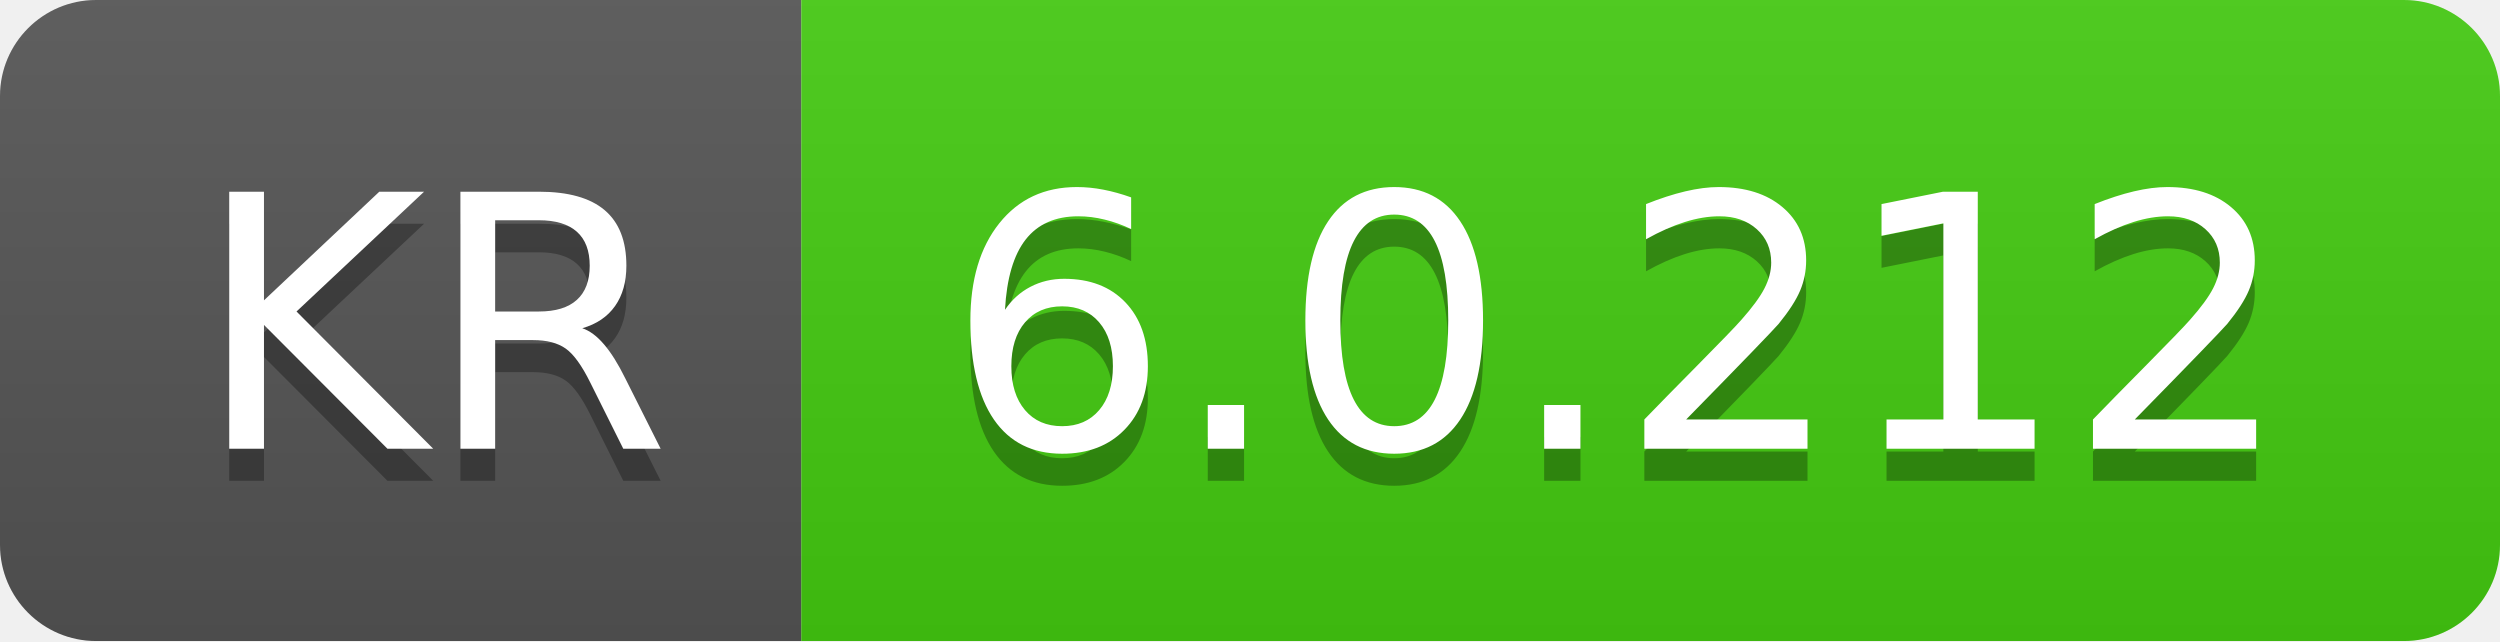
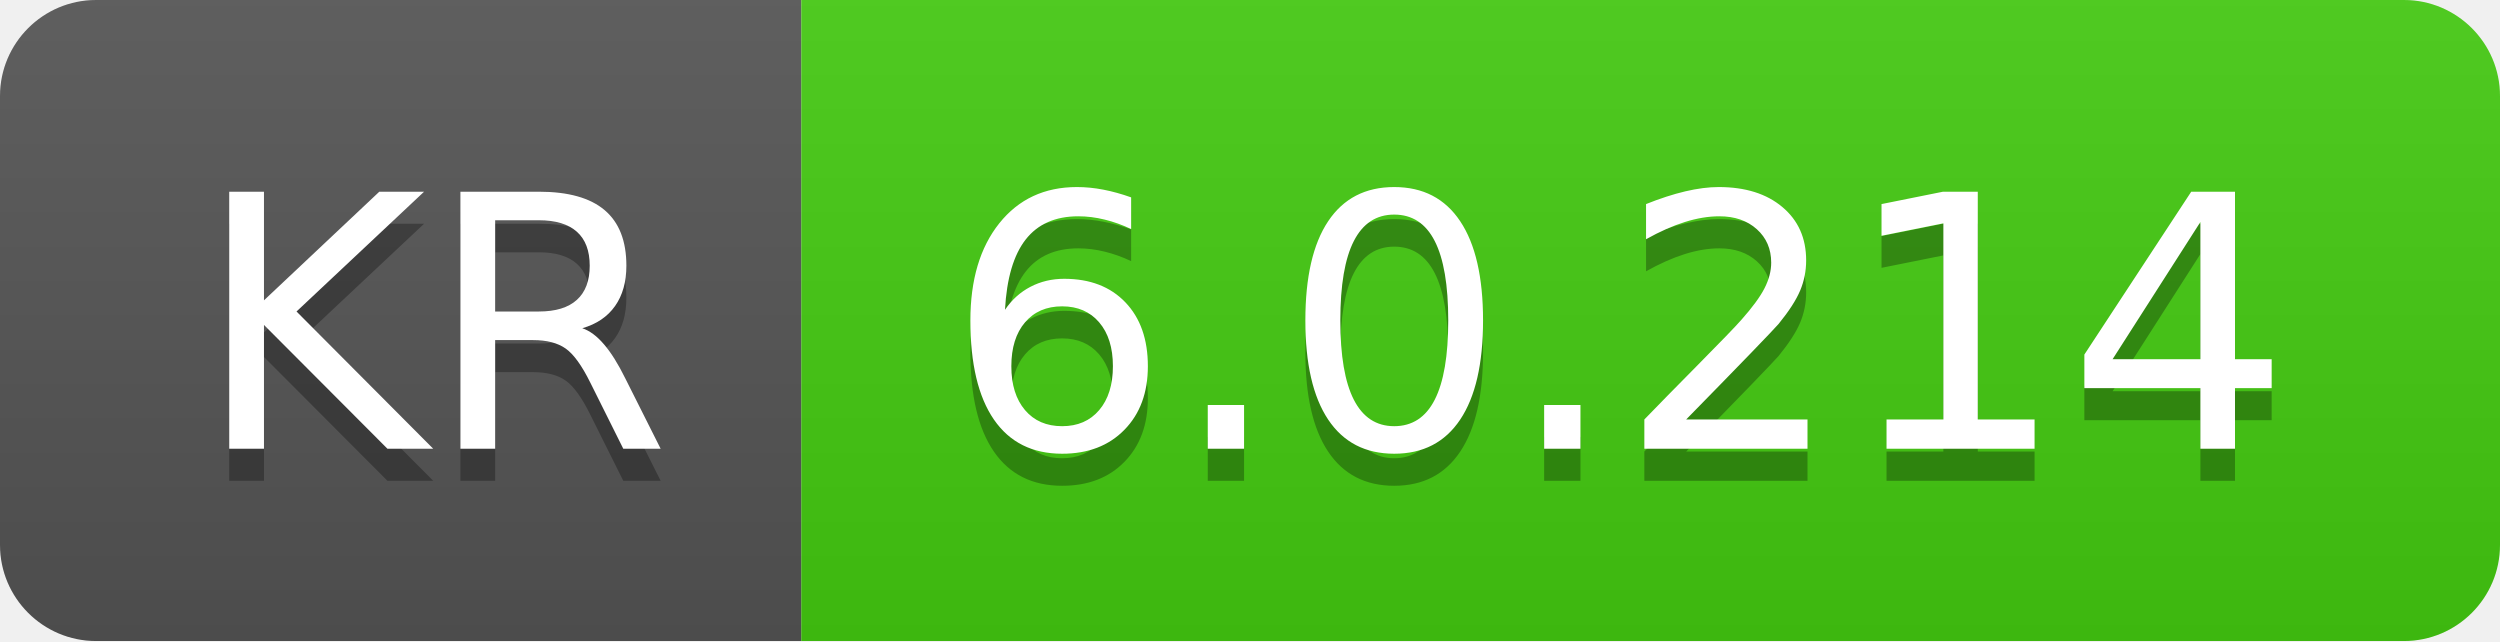
- <svg xmlns="http://www.w3.org/2000/svg" width="78" height="20" role="img" aria-label="KR: 6.0.212">
+ <svg xmlns="http://www.w3.org/2000/svg" width="78" height="20" role="img" aria-label="KR: 6.0.214">
  <linearGradient id="s" x2="0" y2="100%">
    <stop offset="0" stop-color="#bbb" stop-opacity=".1" />
    <stop offset="1" stop-opacity=".1" />
  </linearGradient>
  <clipPath id="r">
    <rect width="78" height="20" rx="3" fill="#fff" />
  </clipPath>
  <g clip-path="url(#r)">
    <rect width="25" height="20" fill="#555" />
    <rect x="25" width="53" height="20" fill="#4c1" />
    <rect width="78" height="20" fill="url(#s)" />
  </g>
  <g fill="#fff" text-anchor="middle" font-family="Verdana,Geneva,DejaVu Sans,sans-serif" text-rendering="geometricPrecision" font-size="110">
    <text aria-hidden="true" x="135" y="150" fill="#010101" fill-opacity=".3" transform="scale(.1)" textLength="150">KR</text>
    <text x="135" y="140" transform="scale(.1)" fill="#fff" textLength="150">KR</text>
-     <text aria-hidden="true" x="505" y="150" fill="#010101" fill-opacity=".3" transform="scale(.1)" textLength="430">6.0.212</text>
-     <text x="505" y="140" transform="scale(.1)" fill="#fff" textLength="430">6.0.212</text>
+     <text aria-hidden="true" x="505" y="150" fill="#010101" fill-opacity=".3" transform="scale(.1)" textLength="430">6.0.214</text>
+     <text x="505" y="140" transform="scale(.1)" fill="#fff" textLength="430">6.0.214</text>
  </g>
</svg>
